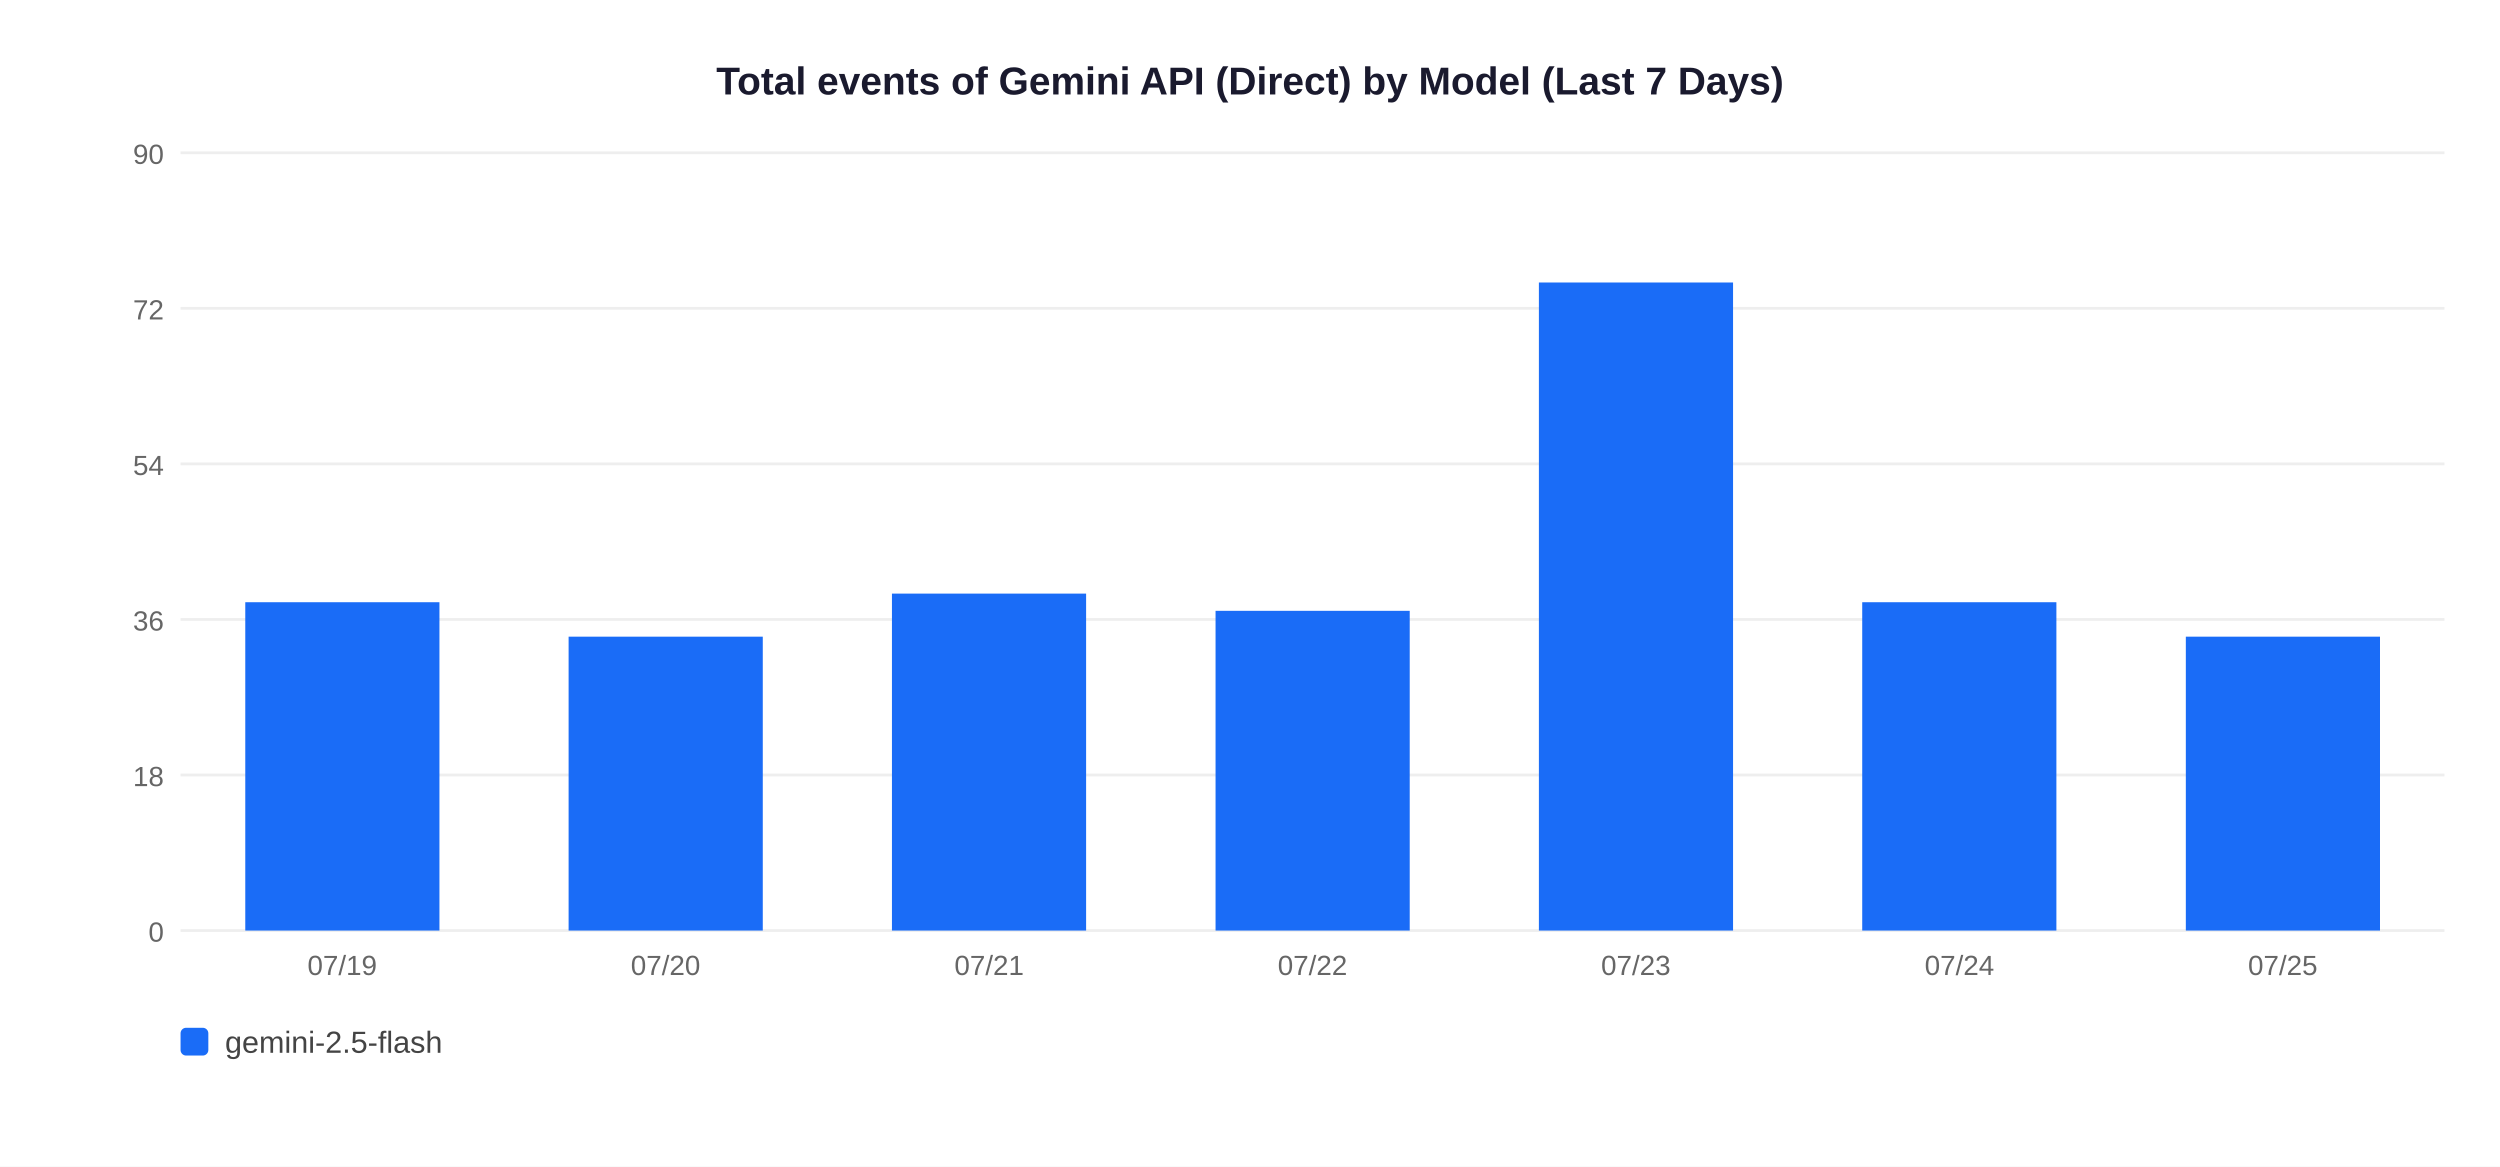
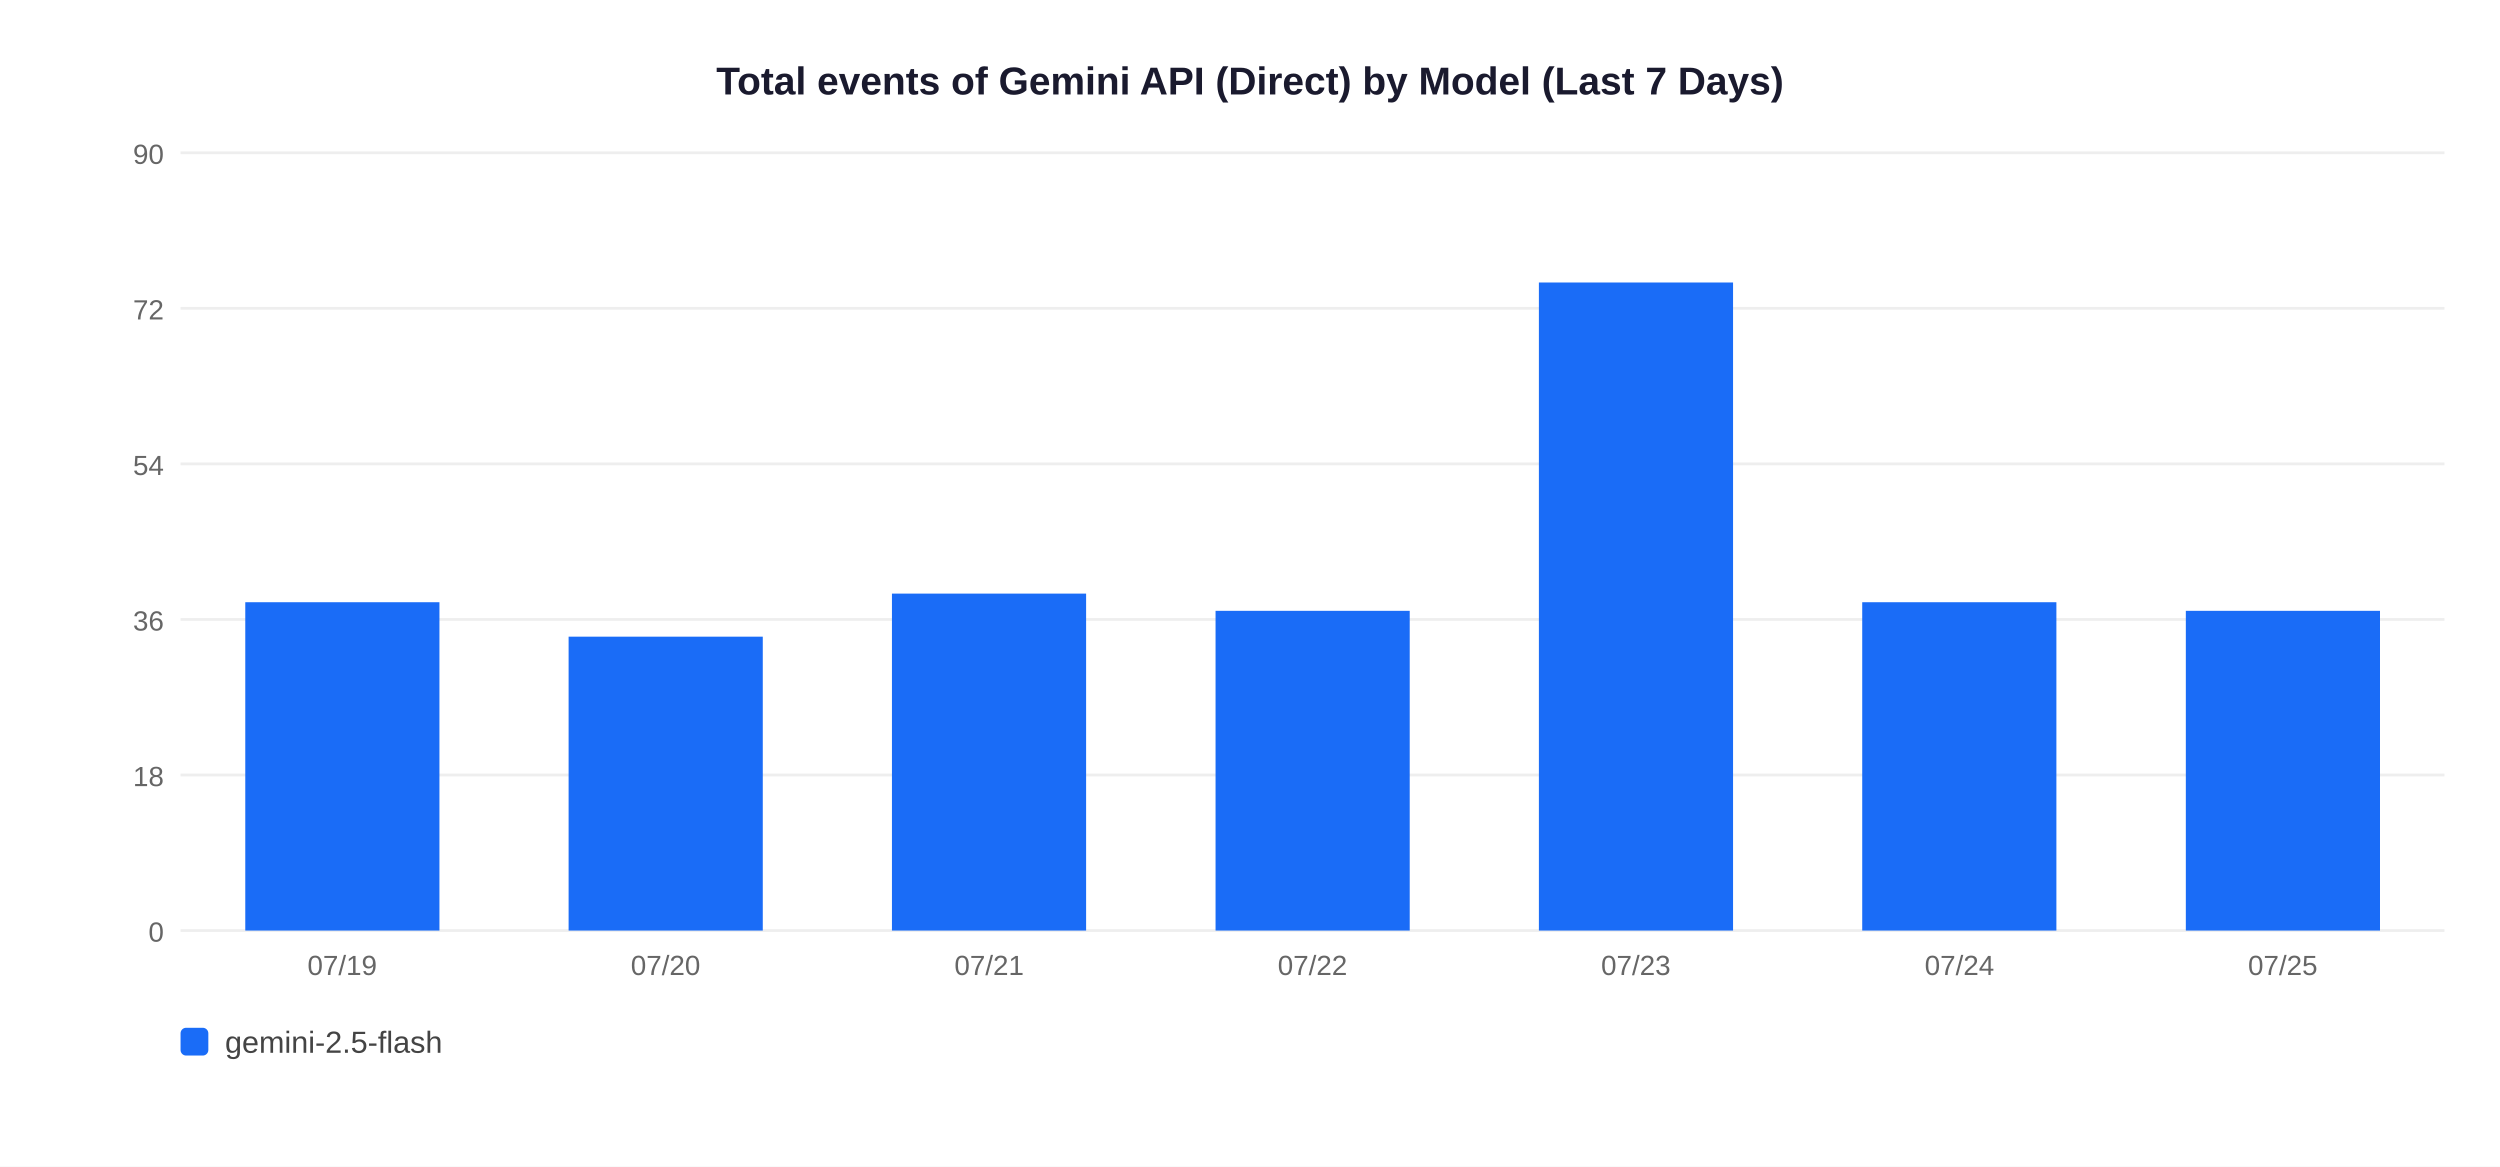
<svg xmlns="http://www.w3.org/2000/svg" width="900" height="420">
  <rect width="900" height="420" fill="white" />
  <text x="450" y="34" text-anchor="middle" font-size="14" font-weight="bold" font-family="Arial,sans-serif" fill="#1a1a2e">Total events of Gemini API (Direct) by Model (Last 7 Days)</text>
  <line x1="65" y1="335" x2="880" y2="335" stroke="#EEEEEE" stroke-width="1" />
  <text x="59" y="339" text-anchor="end" font-size="10" font-family="Arial,sans-serif" fill="#666">0</text>
  <line x1="65" y1="279" x2="880" y2="279" stroke="#EEEEEE" stroke-width="1" />
  <text x="59" y="283" text-anchor="end" font-size="10" font-family="Arial,sans-serif" fill="#666">18</text>
  <line x1="65" y1="223" x2="880" y2="223" stroke="#EEEEEE" stroke-width="1" />
  <text x="59" y="227" text-anchor="end" font-size="10" font-family="Arial,sans-serif" fill="#666">36</text>
  <line x1="65" y1="167" x2="880" y2="167" stroke="#EEEEEE" stroke-width="1" />
  <text x="59" y="171" text-anchor="end" font-size="10" font-family="Arial,sans-serif" fill="#666">54</text>
  <line x1="65" y1="111" x2="880" y2="111" stroke="#EEEEEE" stroke-width="1" />
  <text x="59" y="115" text-anchor="end" font-size="10" font-family="Arial,sans-serif" fill="#666">72</text>
  <line x1="65" y1="55" x2="880" y2="55" stroke="#EEEEEE" stroke-width="1" />
  <text x="59" y="59" text-anchor="end" font-size="10" font-family="Arial,sans-serif" fill="#666">90</text>
  <rect x="88.3" y="216.8" width="69.9" height="118.2" fill="#1A6CF7" />
  <text x="123.2" y="351" text-anchor="middle" font-size="10" font-family="Arial,sans-serif" fill="#666">07/19</text>
  <rect x="204.7" y="229.2" width="69.9" height="105.8" fill="#1A6CF7" />
  <text x="239.6" y="351" text-anchor="middle" font-size="10" font-family="Arial,sans-serif" fill="#666">07/20</text>
  <rect x="321.1" y="213.7" width="69.9" height="121.3" fill="#1A6CF7" />
  <text x="356.1" y="351" text-anchor="middle" font-size="10" font-family="Arial,sans-serif" fill="#666">07/21</text>
  <rect x="437.6" y="219.9" width="69.9" height="115.1" fill="#1A6CF7" />
  <text x="472.5" y="351" text-anchor="middle" font-size="10" font-family="Arial,sans-serif" fill="#666">07/22</text>
  <rect x="554.0" y="101.7" width="69.9" height="233.3" fill="#1A6CF7" />
  <text x="588.9" y="351" text-anchor="middle" font-size="10" font-family="Arial,sans-serif" fill="#666">07/23</text>
  <rect x="670.4" y="216.8" width="69.9" height="118.2" fill="#1A6CF7" />
  <text x="705.4" y="351" text-anchor="middle" font-size="10" font-family="Arial,sans-serif" fill="#666">07/24</text>
-   <rect x="786.9" y="229.2" width="69.9" height="105.8" fill="#1A6CF7" />
+   <rect x="786.9" y="219.9" width="69.9" height="115.1" fill="#1A6CF7" />
  <text x="821.8" y="351" text-anchor="middle" font-size="10" font-family="Arial,sans-serif" fill="#666">07/25</text>
  <rect x="65" y="370" width="10" height="10" rx="2" fill="#1A6CF7" />
  <text x="81" y="379" font-size="11" font-family="Arial,sans-serif" fill="#444">gemini-2.5-flash</text>
</svg>
